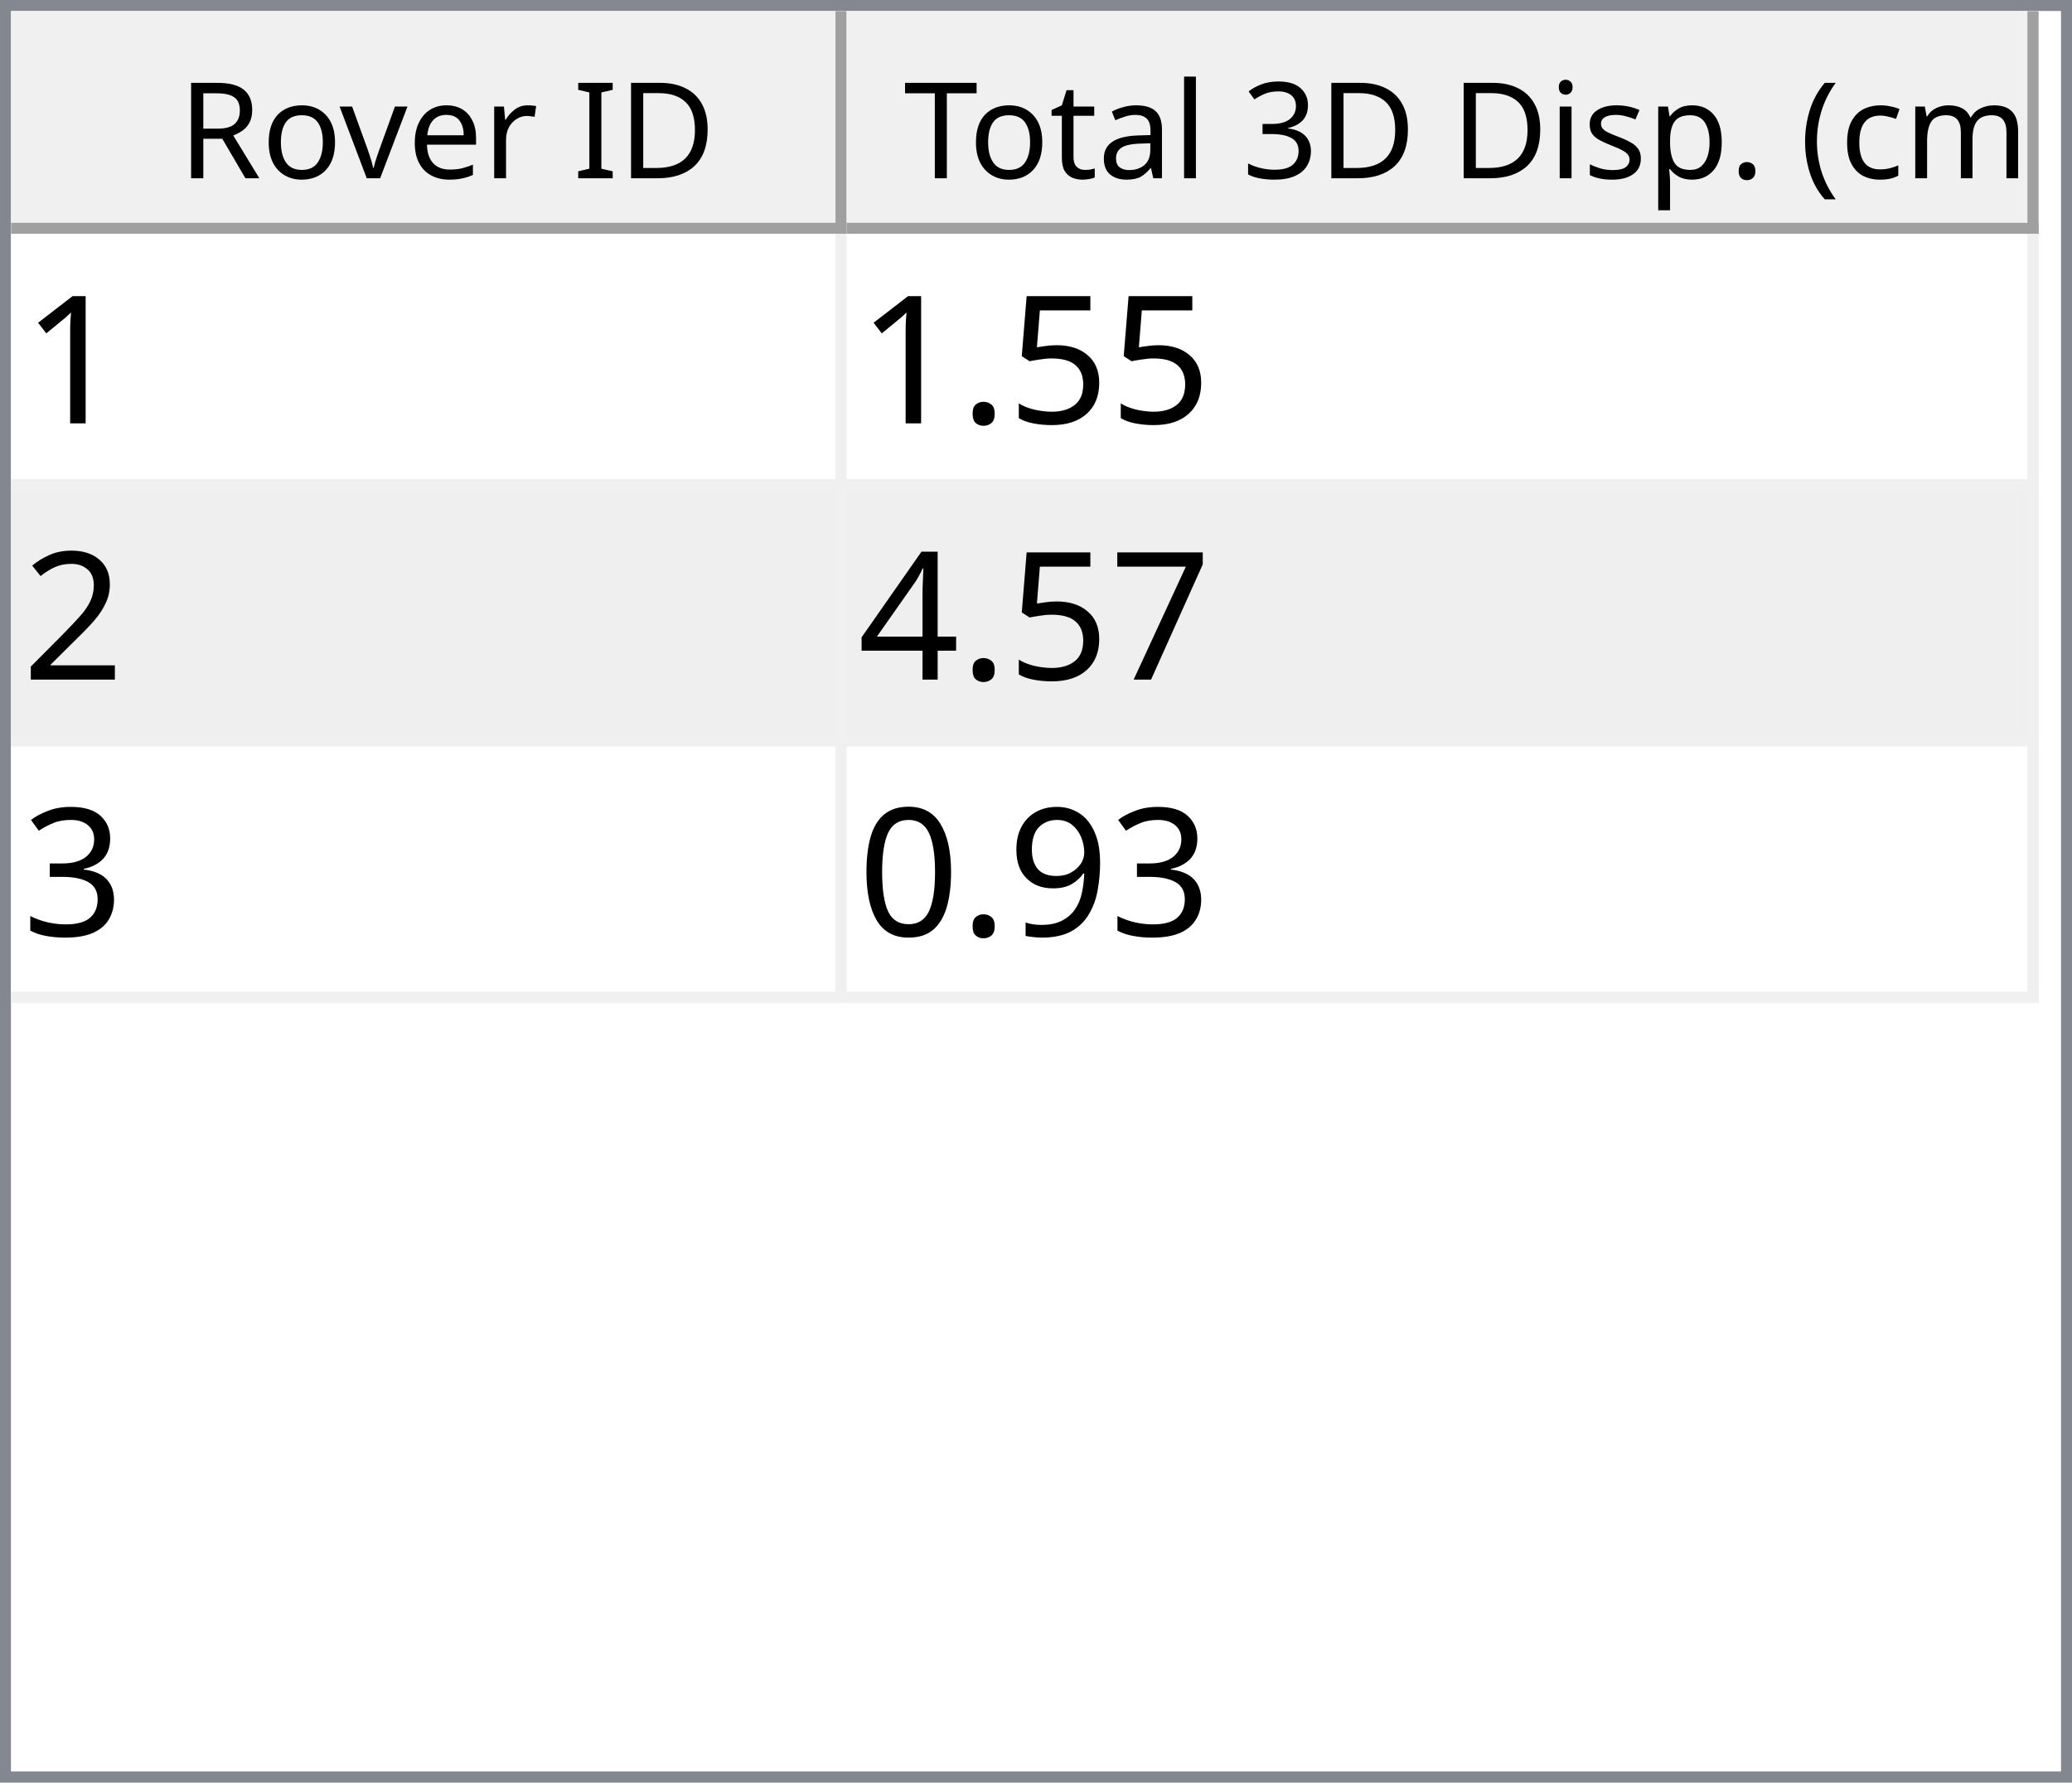
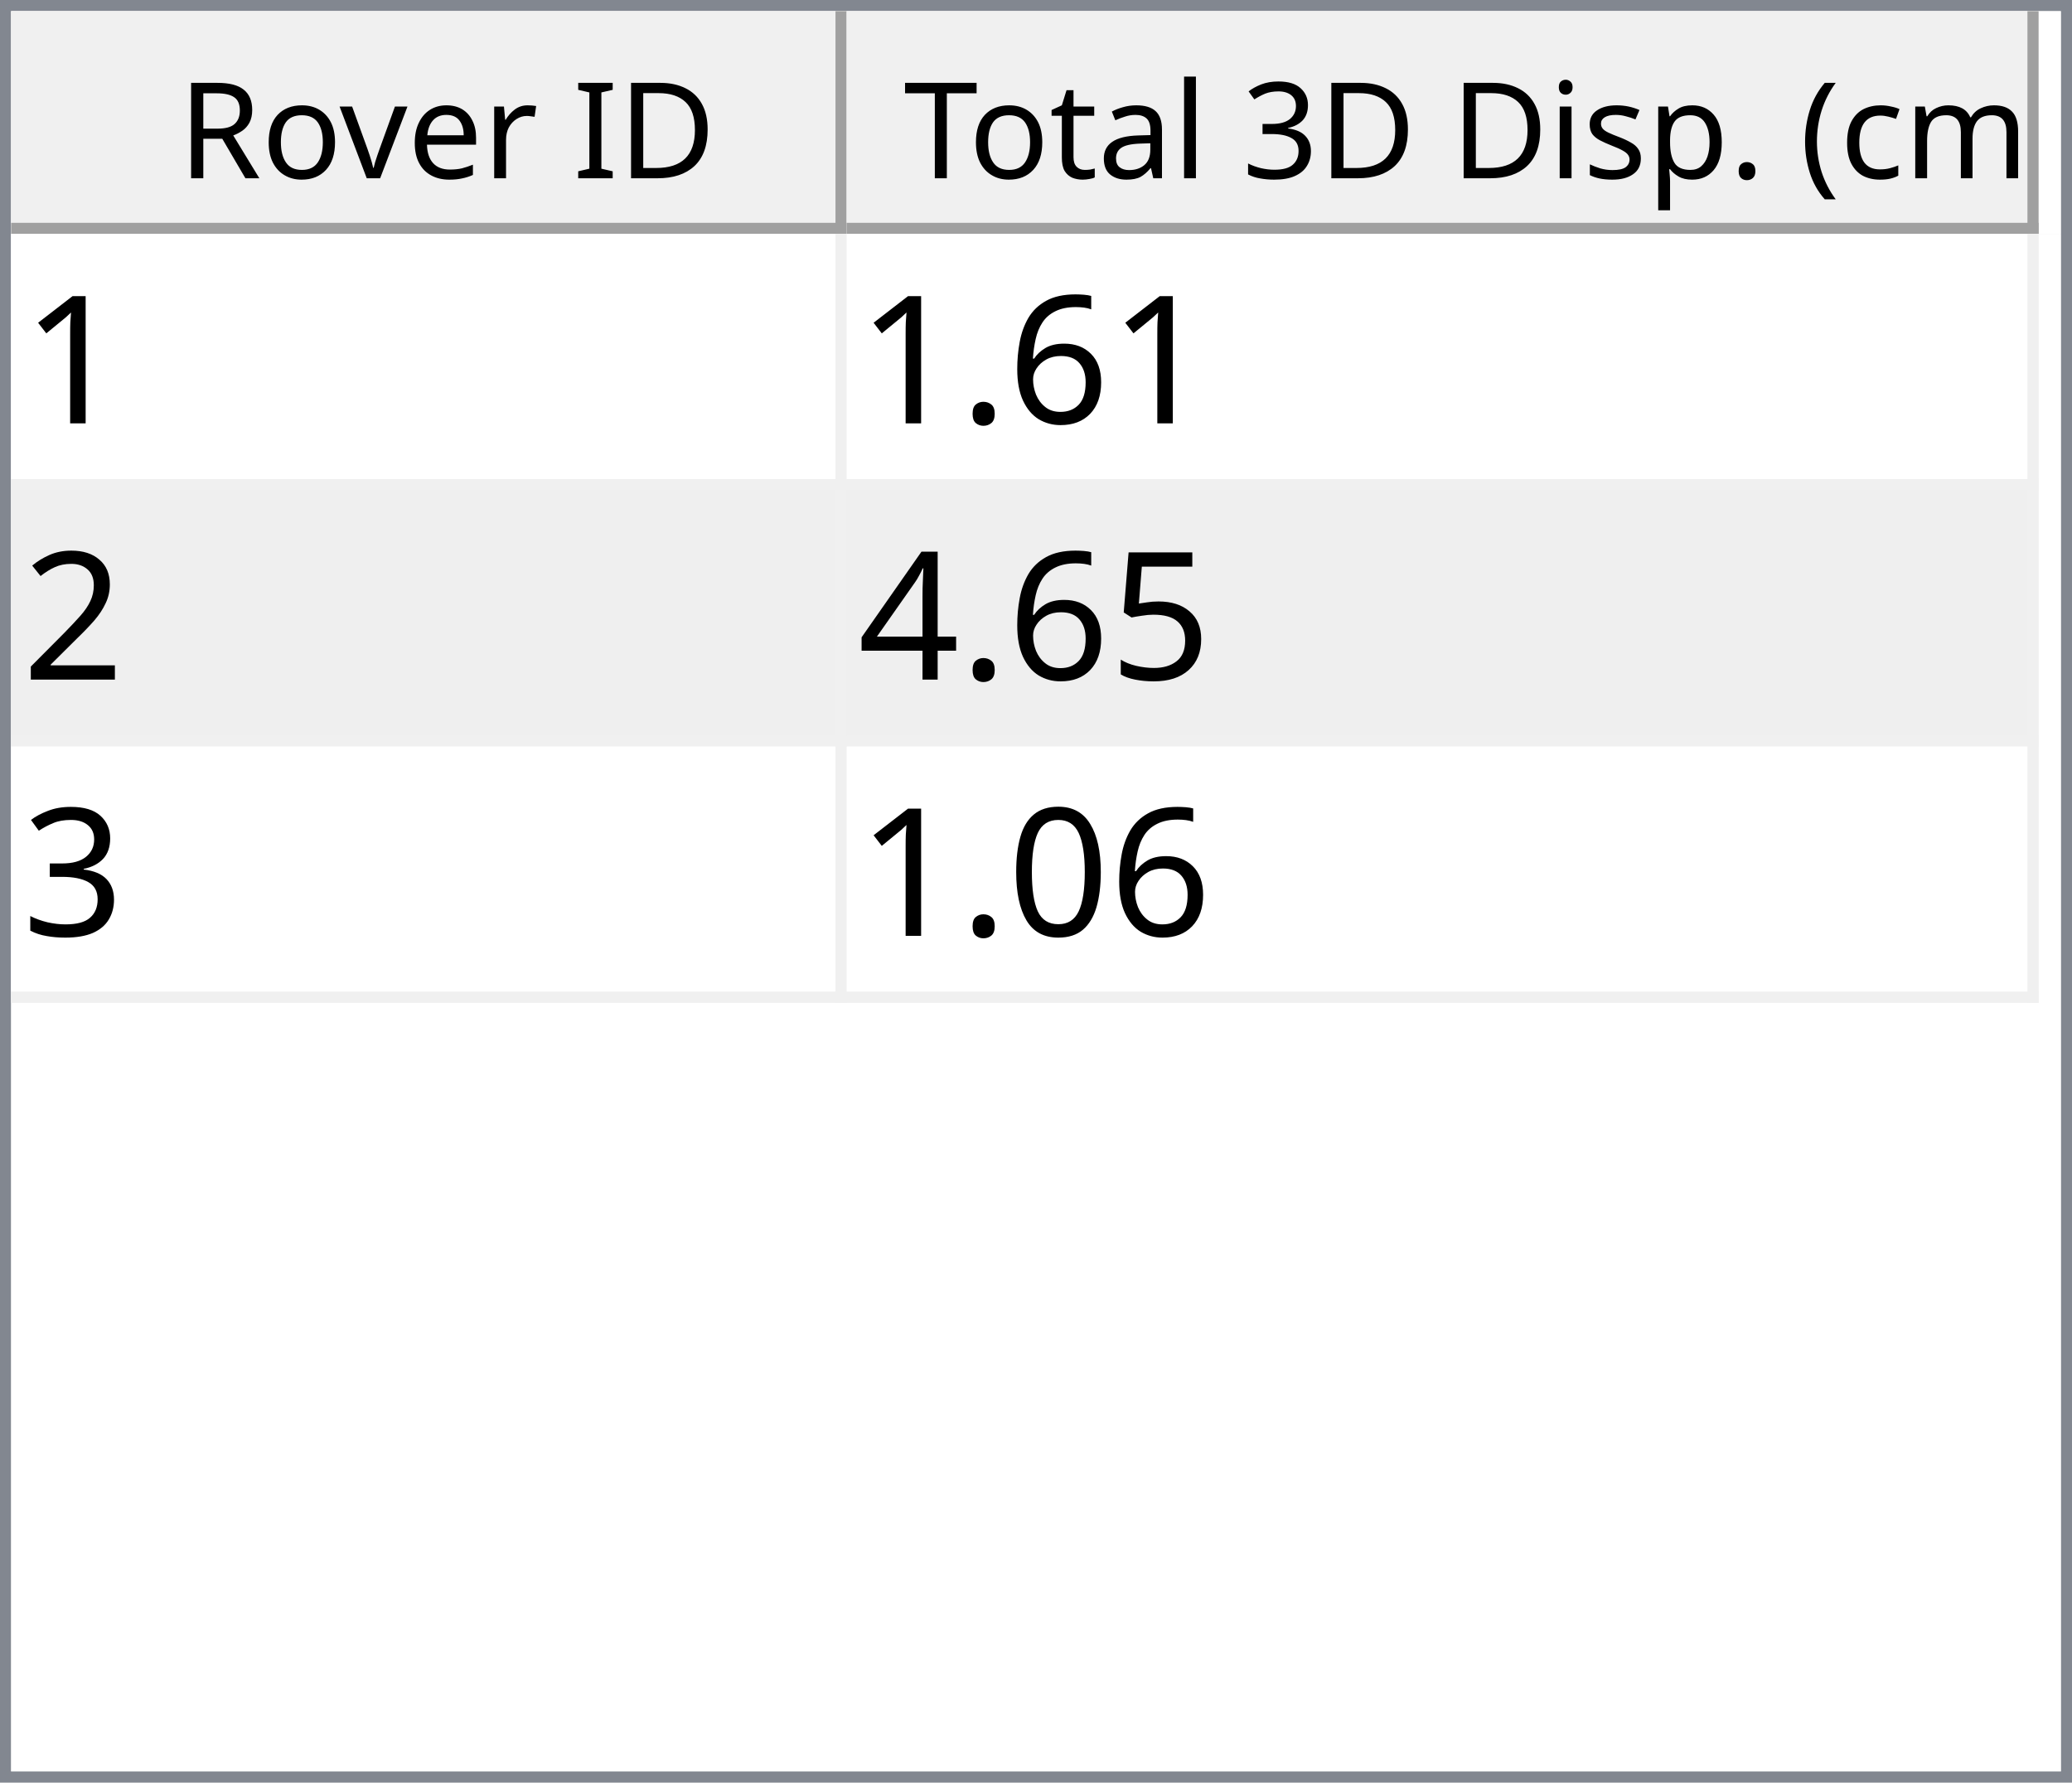
<svg xmlns="http://www.w3.org/2000/svg" style="fill-opacity:1; color-rendering:auto; color-interpolation:auto; text-rendering:auto; stroke:black; stroke-linecap:square; stroke-miterlimit:10; shape-rendering:auto; stroke-opacity:1; fill:black; stroke-dasharray:none; font-weight:normal; stroke-width:1; font-family:'Dialog'; font-style:normal; stroke-linejoin:miter; font-size:12px; stroke-dashoffset:0; image-rendering:auto;" width="186" height="160">
  <defs id="genericDefs" />
  <g>
    <defs id="defs1">
      <clipPath clipPathUnits="userSpaceOnUse" id="clipPath1">
        <path d="M0 0 L186 0 L186 160 L0 160 L0 0 Z" />
      </clipPath>
      <clipPath clipPathUnits="userSpaceOnUse" id="clipPath2">
        <path d="M0 0 L0 160 L186 160 L186 0 Z" />
      </clipPath>
      <clipPath clipPathUnits="userSpaceOnUse" id="clipPath3">
        <path d="M0 0 L0 20 L184 20 L184 0 Z" />
      </clipPath>
      <clipPath clipPathUnits="userSpaceOnUse" id="clipPath4">
        <path d="M0 0 L0 20 L75 20 L75 0 Z" />
      </clipPath>
      <clipPath clipPathUnits="userSpaceOnUse" id="clipPath5">
        <path d="M1 1 L1 19 L74 19 L74 1 Z" />
      </clipPath>
      <clipPath clipPathUnits="userSpaceOnUse" id="clipPath6">
        <path d="M0 0 L0 18 L73 18 L73 0 Z" />
      </clipPath>
      <clipPath clipPathUnits="userSpaceOnUse" id="clipPath7">
        <path d="M-0.5 -0.5 L-0.5 19.5 L74.5 19.5 L74.5 -0.5 Z" />
      </clipPath>
      <clipPath clipPathUnits="userSpaceOnUse" id="clipPath8">
        <path d="M0 0 L0 20 L107 20 L107 0 Z" />
      </clipPath>
      <clipPath clipPathUnits="userSpaceOnUse" id="clipPath9">
        <path d="M1 1 L1 19 L106 19 L106 1 Z" />
      </clipPath>
      <clipPath clipPathUnits="userSpaceOnUse" id="clipPath10">
        <path d="M0 0 L0 18 L105 18 L105 0 Z" />
      </clipPath>
      <clipPath clipPathUnits="userSpaceOnUse" id="clipPath11">
        <path d="M-0.5 -0.5 L-0.5 19.5 L106.5 19.5 L106.5 -0.5 Z" />
      </clipPath>
      <clipPath clipPathUnits="userSpaceOnUse" id="clipPath12">
        <path d="M0 0 L0 138 L184 138 L184 0 Z" />
      </clipPath>
      <clipPath clipPathUnits="userSpaceOnUse" id="clipPath13">
        <path d="M0 0 L0 69 L182 69 L182 0 Z" />
      </clipPath>
      <clipPath clipPathUnits="userSpaceOnUse" id="clipPath14">
        <path d="M-0.5 -0.5 L-0.5 68.5 L181.5 68.5 L181.5 -0.5 Z" />
      </clipPath>
      <clipPath clipPathUnits="userSpaceOnUse" id="clipPath15">
        <path d="M0 0 L0 22 L74 22 L74 0 Z" />
      </clipPath>
      <clipPath clipPathUnits="userSpaceOnUse" id="clipPath16">
        <path d="M0 0 L0 22 L106 22 L106 0 Z" />
      </clipPath>
      <font horiz-adv-x="64.551" id="font1">
        <font-face ascent="107.91" descent="25.098" units-per-em="100" style="font-style:normal; font-family:Segoe UI; font-weight:normal;" />
        <missing-glyph horiz-adv-x="64.551" d="M8.109 0 L8.109 68.266 L56.453 68.266 L56.453 0 L8.109 0 ZM15.328 7.234 L49.219 7.234 L49.219 61.031 L15.328 61.031 L15.328 7.234 Z" />
        <glyph unicode="D" horiz-adv-x="70.117" d="M9.188 0 L9.188 70.016 L28.516 70.016 Q65.531 70.016 65.531 35.891 Q65.531 19.672 55.25 9.836 Q44.969 0 27.734 0 L9.188 0 ZM17.391 62.594 L17.391 7.422 L27.828 7.422 Q41.609 7.422 49.273 14.797 Q56.938 22.172 56.938 35.688 Q56.938 62.594 28.328 62.594 L17.391 62.594 Z" />
        <glyph unicode="I" horiz-adv-x="26.611" d="M17.391 0 L9.188 0 L9.188 70.016 L17.391 70.016 L17.391 0 Z" />
        <glyph unicode=" " horiz-adv-x="27.393" d="" />
        <glyph unicode="r" horiz-adv-x="34.766" d="M34.188 41.891 Q32.078 43.5 28.125 43.5 Q23 43.5 19.555 38.672 Q16.109 33.844 16.109 25.484 L16.109 0 L8.109 0 L8.109 50 L16.109 50 L16.109 39.703 L16.312 39.703 Q18.016 44.969 21.531 47.922 Q25.047 50.875 29.391 50.875 Q32.516 50.875 34.188 50.203 L34.188 41.891 Z" />
        <glyph unicode="e" horiz-adv-x="52.295" d="M48.297 23 L12.984 23 Q13.188 14.656 17.484 10.109 Q21.781 5.562 29.297 5.562 Q37.75 5.562 44.828 11.141 L44.828 3.609 Q38.234 -1.172 27.391 -1.172 Q16.797 -1.172 10.742 5.641 Q4.688 12.453 4.688 24.812 Q4.688 36.469 11.305 43.82 Q17.922 51.172 27.734 51.172 Q37.547 51.172 42.922 44.828 Q48.297 38.484 48.297 27.203 L48.297 23 ZM40.094 29.781 Q40.047 36.719 36.75 40.578 Q33.453 44.438 27.594 44.438 Q21.922 44.438 17.969 40.383 Q14.016 36.328 13.094 29.781 L40.094 29.781 Z" />
        <glyph unicode="v" horiz-adv-x="47.9" d="M47.406 50 L27.484 0 L19.625 0 L0.688 50 L9.469 50 L22.172 13.672 Q23.578 9.672 23.922 6.688 L24.125 6.688 Q24.609 10.453 25.688 13.484 L38.969 50 L47.406 50 Z" />
        <glyph unicode="o" horiz-adv-x="58.594" d="M29 -1.172 Q17.922 -1.172 11.305 5.836 Q4.688 12.844 4.688 24.422 Q4.688 37.016 11.57 44.094 Q18.453 51.172 30.172 51.172 Q41.359 51.172 47.633 44.289 Q53.906 37.406 53.906 25.203 Q53.906 13.234 47.141 6.031 Q40.375 -1.172 29 -1.172 ZM29.594 44.438 Q21.875 44.438 17.383 39.188 Q12.891 33.938 12.891 24.703 Q12.891 15.828 17.43 10.695 Q21.969 5.562 29.594 5.562 Q37.359 5.562 41.531 10.594 Q45.703 15.625 45.703 24.906 Q45.703 34.281 41.531 39.359 Q37.359 44.438 29.594 44.438 Z" />
        <glyph unicode="R" horiz-adv-x="59.814" d="M59.375 0 L49.609 0 L37.891 19.625 Q36.281 22.359 34.766 24.289 Q33.25 26.219 31.664 27.438 Q30.078 28.656 28.25 29.219 Q26.422 29.781 24.125 29.781 L17.391 29.781 L17.391 0 L9.188 0 L9.188 70.016 L30.078 70.016 Q34.672 70.016 38.555 68.867 Q42.438 67.719 45.289 65.375 Q48.141 63.031 49.758 59.547 Q51.375 56.062 51.375 51.375 Q51.375 47.703 50.273 44.656 Q49.172 41.609 47.148 39.211 Q45.125 36.812 42.266 35.133 Q39.406 33.453 35.844 32.516 L35.844 32.328 Q37.594 31.547 38.891 30.547 Q40.188 29.547 41.359 28.18 Q42.531 26.812 43.68 25.078 Q44.828 23.344 46.234 21.047 L59.375 0 ZM17.391 62.594 L17.391 37.203 L28.516 37.203 Q31.594 37.203 34.203 38.133 Q36.812 39.062 38.719 40.797 Q40.625 42.531 41.703 45.047 Q42.781 47.562 42.781 50.688 Q42.781 56.297 39.141 59.445 Q35.5 62.594 28.609 62.594 L17.391 62.594 Z" />
        <glyph unicode=")" horiz-adv-x="30.176" d="M8.297 -15.922 L1.172 -15.922 Q16.406 2.344 16.406 26.812 Q16.406 51.469 1.078 70.016 L8.297 70.016 Q23.531 52.156 23.531 26.703 Q23.531 1.375 8.297 -15.922 Z" />
        <glyph unicode="m" horiz-adv-x="86.133" d="M79.109 0 L71.094 0 L71.094 28.719 Q71.094 37.016 68.531 40.727 Q65.969 44.438 59.906 44.438 Q54.781 44.438 51.195 39.75 Q47.609 35.062 47.609 28.516 L47.609 0 L39.594 0 L39.594 29.688 Q39.594 44.438 28.219 44.438 Q22.953 44.438 19.531 40.016 Q16.109 35.594 16.109 28.516 L16.109 0 L8.109 0 L8.109 50 L16.109 50 L16.109 42.094 L16.312 42.094 Q21.625 51.172 31.844 51.172 Q36.969 51.172 40.773 48.312 Q44.578 45.453 46 40.828 Q51.562 51.172 62.594 51.172 Q79.109 51.172 79.109 30.812 L79.109 0 Z" />
        <glyph unicode="c" horiz-adv-x="46.191" d="M42.188 2.297 Q36.422 -1.172 28.516 -1.172 Q17.828 -1.172 11.258 5.789 Q4.688 12.75 4.688 23.828 Q4.688 36.188 11.766 43.68 Q18.844 51.172 30.672 51.172 Q37.25 51.172 42.281 48.734 L42.281 40.531 Q36.719 44.438 30.375 44.438 Q22.703 44.438 17.797 38.945 Q12.891 33.453 12.891 24.516 Q12.891 15.719 17.508 10.641 Q22.125 5.562 29.891 5.562 Q36.422 5.562 42.188 9.906 L42.188 2.297 Z" />
        <glyph unicode="(" horiz-adv-x="30.176" d="M29.109 -15.922 L21.969 -15.922 Q6.844 1.375 6.844 26.703 Q6.844 52.156 21.969 70.016 L29.203 70.016 Q13.875 51.469 13.875 26.812 Q13.875 2.344 29.109 -15.922 Z" />
        <glyph unicode="." horiz-adv-x="21.68" d="M10.891 -1.078 Q8.641 -1.078 7.055 0.539 Q5.469 2.156 5.469 4.391 Q5.469 6.641 7.055 8.273 Q8.641 9.906 10.891 9.906 Q13.188 9.906 14.797 8.273 Q16.406 6.641 16.406 4.391 Q16.406 2.156 14.797 0.539 Q13.188 -1.078 10.891 -1.078 Z" />
        <glyph unicode="p" horiz-adv-x="58.789" d="M16.312 7.234 L16.109 7.234 L16.109 -23 L8.109 -23 L8.109 50 L16.109 50 L16.109 41.219 L16.312 41.219 Q22.219 51.172 33.594 51.172 Q43.266 51.172 48.688 44.461 Q54.109 37.75 54.109 26.469 Q54.109 13.922 48 6.375 Q41.891 -1.172 31.297 -1.172 Q21.578 -1.172 16.312 7.234 ZM16.109 27.391 L16.109 20.406 Q16.109 14.203 20.141 9.883 Q24.172 5.562 30.375 5.562 Q37.641 5.562 41.773 11.133 Q45.906 16.703 45.906 26.609 Q45.906 34.969 42.047 39.703 Q38.188 44.438 31.594 44.438 Q24.609 44.438 20.359 39.578 Q16.109 34.719 16.109 27.391 Z" />
        <glyph unicode="s" horiz-adv-x="42.432" d="M5.078 1.812 L5.078 10.406 Q11.625 5.562 19.484 5.562 Q30.031 5.562 30.031 12.594 Q30.031 14.594 29.125 15.992 Q28.219 17.391 26.68 18.461 Q25.141 19.531 23.07 20.383 Q21 21.234 18.609 22.172 Q15.281 23.484 12.766 24.828 Q10.25 26.172 8.57 27.859 Q6.891 29.547 6.031 31.695 Q5.172 33.844 5.172 36.719 Q5.172 40.234 6.789 42.945 Q8.406 45.656 11.086 47.484 Q13.766 49.312 17.211 50.242 Q20.656 51.172 24.312 51.172 Q30.812 51.172 35.938 48.922 L35.938 40.828 Q30.422 44.438 23.25 44.438 Q21 44.438 19.195 43.922 Q17.391 43.406 16.094 42.477 Q14.797 41.547 14.086 40.258 Q13.375 38.969 13.375 37.406 Q13.375 35.453 14.086 34.133 Q14.797 32.812 16.164 31.789 Q17.531 30.766 19.484 29.938 Q21.438 29.109 23.922 28.125 Q27.25 26.859 29.883 25.516 Q32.516 24.172 34.375 22.484 Q36.234 20.797 37.234 18.602 Q38.234 16.406 38.234 13.375 Q38.234 9.672 36.602 6.938 Q34.969 4.203 32.234 2.398 Q29.5 0.594 25.93 -0.289 Q22.359 -1.172 18.453 -1.172 Q10.75 -1.172 5.078 1.812 Z" />
        <glyph unicode="i" horiz-adv-x="24.219" d="M12.203 62.703 Q10.062 62.703 8.547 64.164 Q7.031 65.625 7.031 67.875 Q7.031 70.125 8.547 71.609 Q10.062 73.094 12.203 73.094 Q14.406 73.094 15.945 71.609 Q17.484 70.125 17.484 67.875 Q17.484 65.719 15.945 64.211 Q14.406 62.703 12.203 62.703 ZM16.109 0 L8.109 0 L8.109 50 L16.109 50 L16.109 0 Z" />
        <glyph unicode="3" horiz-adv-x="53.906" d="M46.531 19.828 Q46.531 15.094 44.75 11.211 Q42.969 7.328 39.719 4.57 Q36.469 1.812 31.93 0.297 Q27.391 -1.219 21.922 -1.219 Q11.922 -1.219 6 2.594 L6 11.188 Q13.094 5.609 22.219 5.609 Q25.875 5.609 28.828 6.539 Q31.781 7.469 33.906 9.227 Q36.031 10.984 37.18 13.477 Q38.328 15.969 38.328 19.094 Q38.328 32.812 18.797 32.812 L12.984 32.812 L12.984 39.594 L18.5 39.594 Q35.797 39.594 35.797 52.484 Q35.797 64.406 22.609 64.406 Q15.188 64.406 8.688 59.422 L8.688 67.188 Q15.375 71.188 24.609 71.188 Q29 71.188 32.57 69.969 Q36.141 68.75 38.68 66.555 Q41.219 64.359 42.609 61.281 Q44 58.203 44 54.5 Q44 40.672 30.031 36.719 L30.031 36.531 Q33.594 36.141 36.625 34.797 Q39.656 33.453 41.852 31.305 Q44.047 29.156 45.289 26.25 Q46.531 23.344 46.531 19.828 Z" />
        <glyph unicode="l" horiz-adv-x="24.219" d="M16.109 0 L8.109 0 L8.109 74.031 L16.109 74.031 L16.109 0 Z" />
        <glyph unicode="a" horiz-adv-x="50.879" d="M43.891 0 L35.891 0 L35.891 7.812 L35.688 7.812 Q30.469 -1.172 20.312 -1.172 Q12.844 -1.172 8.617 2.781 Q4.391 6.734 4.391 13.281 Q4.391 27.297 20.906 29.594 L35.891 31.688 Q35.891 44.438 25.594 44.438 Q16.547 44.438 9.281 38.281 L9.281 46.484 Q16.656 51.172 26.266 51.172 Q43.891 51.172 43.891 32.516 L43.891 0 ZM35.891 25.297 L23.828 23.641 Q18.266 22.859 15.43 20.875 Q12.594 18.891 12.594 13.875 Q12.594 10.203 15.211 7.883 Q17.828 5.562 22.172 5.562 Q28.125 5.562 32.008 9.742 Q35.891 13.922 35.891 20.312 L35.891 25.297 Z" />
        <glyph unicode="t" horiz-adv-x="33.887" d="M31.297 0.484 Q28.469 -1.078 23.828 -1.078 Q10.688 -1.078 10.688 13.578 L10.688 43.172 L2.094 43.172 L2.094 50 L10.688 50 L10.688 62.203 L18.703 64.797 L18.703 50 L31.297 50 L31.297 43.172 L18.703 43.172 L18.703 14.984 Q18.703 9.969 20.414 7.82 Q22.125 5.672 26.078 5.672 Q29.109 5.672 31.297 7.328 L31.297 0.484 Z" />
        <glyph unicode="T" horiz-adv-x="52.393" d="M50.594 62.594 L30.375 62.594 L30.375 0 L22.172 0 L22.172 62.594 L2 62.594 L2 70.016 L50.594 70.016 L50.594 62.594 Z" />
      </font>
      <font horiz-adv-x="75.0" id="font2">
        <font-face ascent="100.537" descent="21.973" units-per-em="100" style="font-style:normal; font-family:sans-serif; font-weight:normal;" />
        <missing-glyph horiz-adv-x="75.0" d="M12.5 0 L12.5 62.5 L62.5 62.5 L62.5 0 L12.5 0 ZM14.062 1.562 L60.938 1.562 L60.938 60.938 L14.062 60.938 L14.062 1.562 Z" />
        <glyph unicode="1" horiz-adv-x="55.615" d="M37.25 0 L28.469 0 L28.469 56 Q25.297 52.984 20.141 49.953 Q14.984 46.922 10.891 45.406 L10.891 53.906 Q18.266 57.375 23.781 62.305 Q29.297 67.234 31.594 71.875 L37.25 71.875 L37.25 0 Z" />
-         <glyph unicode="5" horiz-adv-x="55.615" d="M4.156 18.75 L13.375 19.531 Q14.406 12.797 18.141 9.398 Q21.875 6 27.156 6 Q33.5 6 37.891 10.789 Q42.281 15.578 42.281 23.484 Q42.281 31 38.062 35.352 Q33.844 39.703 27 39.703 Q22.75 39.703 19.336 37.773 Q15.922 35.844 13.969 32.766 L5.719 33.844 L12.641 70.609 L48.25 70.609 L48.25 62.203 L19.672 62.203 L15.828 42.969 Q22.266 47.469 29.344 47.469 Q38.719 47.469 45.164 40.969 Q51.609 34.469 51.609 24.266 Q51.609 14.547 45.953 7.469 Q39.062 -1.219 27.156 -1.219 Q17.391 -1.219 11.211 4.25 Q5.031 9.719 4.156 18.75 Z" />
+         <glyph unicode="6" horiz-adv-x="55.615" d="M49.75 54.047 L41.016 53.375 Q39.844 58.547 37.703 60.891 Q34.125 64.656 28.906 64.656 Q24.703 64.656 21.531 62.312 Q17.391 59.281 14.992 53.469 Q12.594 47.656 12.5 36.922 Q15.672 41.75 20.266 44.094 Q24.859 46.438 29.891 46.438 Q38.672 46.438 44.852 39.969 Q51.031 33.5 51.031 23.25 Q51.031 16.5 48.125 10.719 Q45.219 4.938 40.141 1.859 Q35.062 -1.219 28.609 -1.219 Q17.625 -1.219 10.695 6.859 Q3.766 14.938 3.766 33.5 Q3.766 54.25 11.422 63.672 Q18.109 71.875 29.438 71.875 Q37.891 71.875 43.289 67.141 Q48.688 62.406 49.75 54.047 ZM13.875 23.188 Q13.875 18.656 15.797 14.508 Q17.719 10.359 21.188 8.18 Q24.656 6 28.469 6 Q34.031 6 38.039 10.492 Q42.047 14.984 42.047 22.703 Q42.047 30.125 38.086 34.398 Q34.125 38.672 28.125 38.672 Q22.172 38.672 18.023 34.398 Q13.875 30.125 13.875 23.188 Z" />
        <glyph unicode="." horiz-adv-x="27.783" d="M9.078 0 L9.078 10.016 L19.094 10.016 L19.094 0 L9.078 0 Z" />
        <glyph unicode="2" horiz-adv-x="55.615" d="M50.344 8.453 L50.344 0 L3.031 0 Q2.938 3.172 4.047 6.109 Q5.859 10.938 9.836 15.625 Q13.812 20.312 21.344 26.469 Q33.016 36.031 37.117 41.625 Q41.219 47.219 41.219 52.203 Q41.219 57.422 37.477 61.008 Q33.734 64.594 27.734 64.594 Q21.391 64.594 17.578 60.789 Q13.766 56.984 13.719 50.25 L4.688 51.172 Q5.609 61.281 11.664 66.578 Q17.719 71.875 27.938 71.875 Q38.234 71.875 44.242 66.164 Q50.25 60.453 50.25 52 Q50.25 47.703 48.492 43.555 Q46.734 39.406 42.656 34.812 Q38.578 30.219 29.109 22.219 Q21.188 15.578 18.945 13.211 Q16.703 10.844 15.234 8.453 L50.344 8.453 Z" />
-         <glyph unicode="7" horiz-adv-x="55.615" d="M4.734 62.203 L4.734 70.656 L51.078 70.656 L51.078 63.812 Q44.234 56.547 37.523 44.484 Q30.812 32.422 27.156 19.672 Q24.516 10.688 23.781 0 L14.75 0 Q14.891 8.453 18.062 20.414 Q21.234 32.375 27.172 43.484 Q33.109 54.594 39.797 62.203 L4.734 62.203 Z" />
+         <glyph unicode="5" horiz-adv-x="55.615" d="M4.156 18.75 L13.375 19.531 Q14.406 12.797 18.141 9.398 Q21.875 6 27.156 6 Q33.5 6 37.891 10.789 Q42.281 15.578 42.281 23.484 Q42.281 31 38.062 35.352 Q33.844 39.703 27 39.703 Q22.75 39.703 19.336 37.773 Q15.922 35.844 13.969 32.766 L5.719 33.844 L12.641 70.609 L48.25 70.609 L48.25 62.203 L19.672 62.203 L15.828 42.969 Q22.266 47.469 29.344 47.469 Q38.719 47.469 45.164 40.969 Q51.609 34.469 51.609 24.266 Q51.609 14.547 45.953 7.469 Q39.062 -1.219 27.156 -1.219 Q17.391 -1.219 11.211 4.25 Q5.031 9.719 4.156 18.75 Z" />
        <glyph unicode="4" horiz-adv-x="55.615" d="M32.328 0 L32.328 17.141 L1.266 17.141 L1.266 25.203 L33.938 71.578 L41.109 71.578 L41.109 25.203 L50.781 25.203 L50.781 17.141 L41.109 17.141 L41.109 0 L32.328 0 ZM32.328 25.203 L32.328 57.469 L9.906 25.203 L32.328 25.203 Z" />
        <glyph unicode="3" horiz-adv-x="55.615" d="M4.203 18.891 L12.984 20.062 Q14.5 12.594 18.141 9.297 Q21.781 6 27 6 Q33.203 6 37.477 10.297 Q41.75 14.594 41.75 20.953 Q41.75 27 37.797 30.93 Q33.844 34.859 27.734 34.859 Q25.25 34.859 21.531 33.891 L22.516 41.609 Q23.391 41.5 23.922 41.5 Q29.547 41.5 34.039 44.43 Q38.531 47.359 38.531 53.469 Q38.531 58.297 35.258 61.477 Q31.984 64.656 26.812 64.656 Q21.688 64.656 18.266 61.43 Q14.844 58.203 13.875 51.766 L5.078 53.328 Q6.688 62.156 12.398 67.016 Q18.109 71.875 26.609 71.875 Q32.469 71.875 37.398 69.359 Q42.328 66.844 44.945 62.5 Q47.562 58.156 47.562 53.266 Q47.562 48.641 45.07 44.828 Q42.578 41.016 37.703 38.766 Q44.047 37.312 47.562 32.695 Q51.078 28.078 51.078 21.141 Q51.078 11.766 44.242 5.25 Q37.406 -1.266 26.953 -1.266 Q17.531 -1.266 11.305 4.352 Q5.078 9.969 4.203 18.891 Z" />
-         <glyph unicode="9" horiz-adv-x="55.615" d="M5.469 16.547 L13.922 17.328 Q14.984 11.375 18.016 8.688 Q21.047 6 25.781 6 Q29.828 6 32.883 7.859 Q35.938 9.719 37.891 12.82 Q39.844 15.922 41.164 21.195 Q42.484 26.469 42.484 31.938 Q42.484 32.516 42.438 33.688 Q39.797 29.5 35.234 26.883 Q30.672 24.266 25.344 24.266 Q16.453 24.266 10.305 30.711 Q4.156 37.156 4.156 47.703 Q4.156 58.594 10.578 65.234 Q17 71.875 26.656 71.875 Q33.641 71.875 39.43 68.117 Q45.219 64.359 48.219 57.398 Q51.219 50.438 51.219 37.25 Q51.219 23.531 48.242 15.406 Q45.266 7.281 39.383 3.031 Q33.5 -1.219 25.594 -1.219 Q17.188 -1.219 11.867 3.445 Q6.547 8.109 5.469 16.547 ZM41.453 48.141 Q41.453 55.719 37.43 60.156 Q33.406 64.594 27.734 64.594 Q21.875 64.594 17.531 59.812 Q13.188 55.031 13.188 47.406 Q13.188 40.578 17.312 36.305 Q21.438 32.031 27.484 32.031 Q33.594 32.031 37.523 36.305 Q41.453 40.578 41.453 48.141 Z" />
        <glyph unicode="0" horiz-adv-x="55.615" d="M4.156 35.297 Q4.156 48 6.766 55.742 Q9.375 63.484 14.523 67.68 Q19.672 71.875 27.484 71.875 Q33.25 71.875 37.594 69.555 Q41.938 67.234 44.773 62.867 Q47.609 58.5 49.219 52.227 Q50.828 45.953 50.828 35.297 Q50.828 22.703 48.242 14.969 Q45.656 7.234 40.508 3.008 Q35.359 -1.219 27.484 -1.219 Q17.141 -1.219 11.234 6.203 Q4.156 15.141 4.156 35.297 ZM13.188 35.297 Q13.188 17.672 17.312 11.836 Q21.438 6 27.484 6 Q33.547 6 37.672 11.859 Q41.797 17.719 41.797 35.297 Q41.797 52.984 37.672 58.789 Q33.547 64.594 27.391 64.594 Q21.344 64.594 17.719 59.469 Q13.188 52.938 13.188 35.297 Z" />
      </font>
    </defs>
    <g style="fill:white; stroke:white;">
      <rect x="0" y="0" width="186" style="clip-path:url(#clipPath1); stroke:none;" height="160" />
    </g>
    <g style="fill:white; text-rendering:optimizeSpeed; color-rendering:optimizeSpeed; image-rendering:optimizeSpeed; shape-rendering:crispEdges; stroke:white; color-interpolation:sRGB;">
      <rect x="0" width="186" height="160" y="0" style="stroke:none;" />
      <path style="stroke:none;" d="M0 160 L186 160 L186 0 L0 0 Z" />
    </g>
    <g style="fill:rgb(240,240,240); font-family:'Segoe UI'; stroke:rgb(240,240,240);">
      <rect x="0" y="0" width="186" style="clip-path:url(#clipPath2); stroke:none;" height="160" />
    </g>
    <g style="fill:rgb(130,135,144); font-family:'Segoe UI'; stroke:rgb(130,135,144);">
      <path d="M0 0 L186 0 L186 160 L0 160 L0 0 ZM1 1 L185 1 L185 159 L1 159 L1 1 Z" style="fill-rule:evenodd; clip-path:url(#clipPath2); stroke:none;" />
    </g>
    <g style="fill:white; font-family:'Segoe UI'; stroke:white;" transform="translate(1,1)">
      <rect x="0" y="0" width="184" style="clip-path:url(#clipPath3); stroke:none;" height="20" />
    </g>
    <g style="fill:rgb(240,240,240); font-family:'Segoe UI'; stroke:rgb(240,240,240);" transform="translate(1,1)">
      <rect x="0" y="0" width="75" style="clip-path:url(#clipPath4); stroke:none;" height="20" />
    </g>
    <g style="font-family:'Segoe UI';" transform="translate(2,2)">
      <text x="14" xml:space="preserve" y="14" style="clip-path:url(#clipPath6); stroke:none;">Rover ID</text>
    </g>
    <g style="fill:rgb(160,160,160); font-family:'Segoe UI'; stroke:rgb(160,160,160); stroke-linejoin:bevel;" transform="translate(1.5,1.5)">
      <line x1="74" x2="74" y1="0" style="fill:none; clip-path:url(#clipPath7);" y2="19" />
    </g>
    <g style="fill:rgb(160,160,160); font-family:'Segoe UI'; stroke:rgb(160,160,160); stroke-linejoin:bevel;" transform="matrix(1,0,0,1,1,1) translate(0.5,0.5)">
      <line x1="0" x2="74" y1="19" style="fill:none; clip-path:url(#clipPath7);" y2="19" />
    </g>
    <g style="fill:rgb(240,240,240); font-family:'Segoe UI'; stroke:rgb(240,240,240);" transform="translate(76,1)">
      <rect x="0" y="0" width="107" style="clip-path:url(#clipPath8); stroke:none;" height="20" />
    </g>
    <g style="font-family:'Segoe UI';" transform="translate(77,2)">
      <text x="1" xml:space="preserve" y="14" style="clip-path:url(#clipPath10); stroke:none;"> Total 3D Disp. (cm)</text>
    </g>
    <g style="fill:rgb(160,160,160); font-family:'Segoe UI'; stroke:rgb(160,160,160); stroke-linejoin:bevel;" transform="translate(76.5,1.5)">
      <line x1="106" x2="106" y1="0" style="fill:none; clip-path:url(#clipPath11);" y2="19" />
    </g>
    <g style="fill:rgb(160,160,160); font-family:'Segoe UI'; stroke:rgb(160,160,160); stroke-linejoin:bevel;" transform="matrix(1,0,0,1,76,1) translate(0.5,0.5)">
      <line x1="0" x2="106" y1="19" style="fill:none; clip-path:url(#clipPath11);" y2="19" />
    </g>
    <g style="fill:white; font-family:'Segoe UI'; stroke:white;" transform="translate(1,21)">
      <rect x="0" y="0" width="184" style="clip-path:url(#clipPath12); stroke:none;" height="138" />
    </g>
    <g style="fill:rgb(240,240,240); font-size:16px; font-family:sans-serif; stroke:rgb(240,240,240);" transform="translate(1,21)">
      <rect x="0" y="0" width="182" style="clip-path:url(#clipPath13); stroke:none;" height="69" />
      <line transform="translate(0.5,0.5)" x1="0" x2="181" y1="22" style="clip-path:url(#clipPath14); fill:none; stroke-linejoin:bevel;" y2="22" />
    </g>
    <g transform="matrix(1,0,0,1,1,21) translate(0.5,0.5)" style="fill:rgb(240,240,240); font-size:16px; font-family:sans-serif; stroke:rgb(240,240,240); stroke-linejoin:bevel;">
      <line x1="0" x2="181" y1="45" style="fill:none; clip-path:url(#clipPath14);" y2="45" />
    </g>
    <g transform="matrix(1,0,0,1,1,21) translate(0.5,0.5)" style="fill:rgb(240,240,240); font-size:16px; font-family:sans-serif; stroke:rgb(240,240,240); stroke-linejoin:bevel;">
      <line x1="0" x2="181" y1="68" style="fill:none; clip-path:url(#clipPath14);" y2="68" />
    </g>
    <g transform="matrix(1,0,0,1,1,21) translate(0.5,0.5)" style="fill:rgb(240,240,240); font-size:16px; font-family:sans-serif; stroke:rgb(240,240,240); stroke-linejoin:bevel;">
      <line x1="74" x2="74" y1="0" style="fill:none; clip-path:url(#clipPath14);" y2="68" />
    </g>
    <g transform="matrix(1,0,0,1,1,21) translate(0.5,0.5)" style="fill:rgb(240,240,240); font-size:16px; font-family:sans-serif; stroke:rgb(240,240,240); stroke-linejoin:bevel;">
      <line x1="181" x2="181" y1="0" style="fill:none; clip-path:url(#clipPath14);" y2="68" />
    </g>
    <g style="fill:white; font-size:16px; font-family:sans-serif; stroke:white;" transform="matrix(1,0,0,1,1,21)">
      <rect x="0" y="0" width="74" style="clip-path:url(#clipPath15); stroke:none;" height="22" />
      <text x="1" y="17" style="fill:black; clip-path:url(#clipPath15); stroke:none;" xml:space="preserve">1</text>
    </g>
    <g style="fill:white; font-size:16px; font-family:sans-serif; stroke:white;" transform="matrix(1,0,0,1,1,21) translate(75,0)">
      <rect x="0" y="0" width="106" style="clip-path:url(#clipPath16); stroke:none;" height="22" />
-       <text x="1" y="17" style="fill:black; clip-path:url(#clipPath16); stroke:none;" xml:space="preserve">1.55</text>
+       <text x="1" y="17" style="fill:black; clip-path:url(#clipPath16); stroke:none;" xml:space="preserve">1.61</text>
    </g>
    <g style="fill:rgb(239,239,239); font-size:16px; font-family:sans-serif; stroke:rgb(239,239,239);" transform="matrix(1,0,0,1,1,21) translate(0,23)">
      <rect x="0" y="0" width="74" style="clip-path:url(#clipPath15); stroke:none;" height="22" />
      <text x="1" y="17" style="fill:black; clip-path:url(#clipPath15); stroke:none;" xml:space="preserve">2</text>
    </g>
    <g style="fill:rgb(239,239,239); font-size:16px; font-family:sans-serif; stroke:rgb(239,239,239);" transform="matrix(1,0,0,1,1,21) translate(75,23)">
      <rect x="0" y="0" width="106" style="clip-path:url(#clipPath16); stroke:none;" height="22" />
-       <text x="1" y="17" style="fill:black; clip-path:url(#clipPath16); stroke:none;" xml:space="preserve">4.57</text>
+       <text x="1" y="17" style="fill:black; clip-path:url(#clipPath16); stroke:none;" xml:space="preserve">4.65</text>
    </g>
    <g style="fill:white; font-size:16px; font-family:sans-serif; stroke:white;" transform="matrix(1,0,0,1,1,21) translate(0,46)">
      <rect x="0" y="0" width="74" style="clip-path:url(#clipPath15); stroke:none;" height="22" />
      <text x="1" y="17" style="fill:black; clip-path:url(#clipPath15); stroke:none;" xml:space="preserve">3</text>
    </g>
    <g style="fill:white; font-size:16px; font-family:sans-serif; stroke:white;" transform="matrix(1,0,0,1,1,21) translate(75,46)">
      <rect x="0" y="0" width="106" style="clip-path:url(#clipPath16); stroke:none;" height="22" />
-       <text x="1" y="17" style="fill:black; clip-path:url(#clipPath16); stroke:none;" xml:space="preserve">0.93</text>
+       <text x="1" y="17" style="fill:black; clip-path:url(#clipPath16); stroke:none;" xml:space="preserve">1.06</text>
    </g>
  </g>
</svg>
